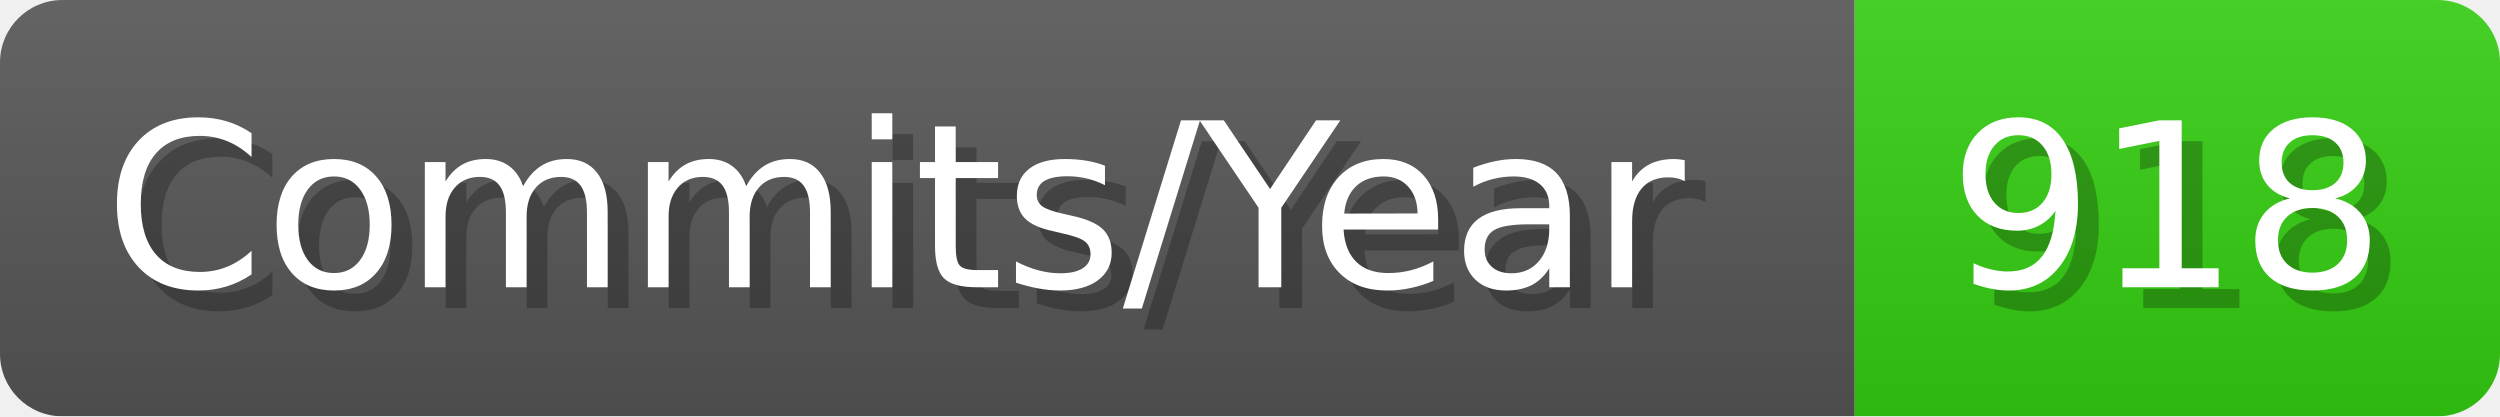
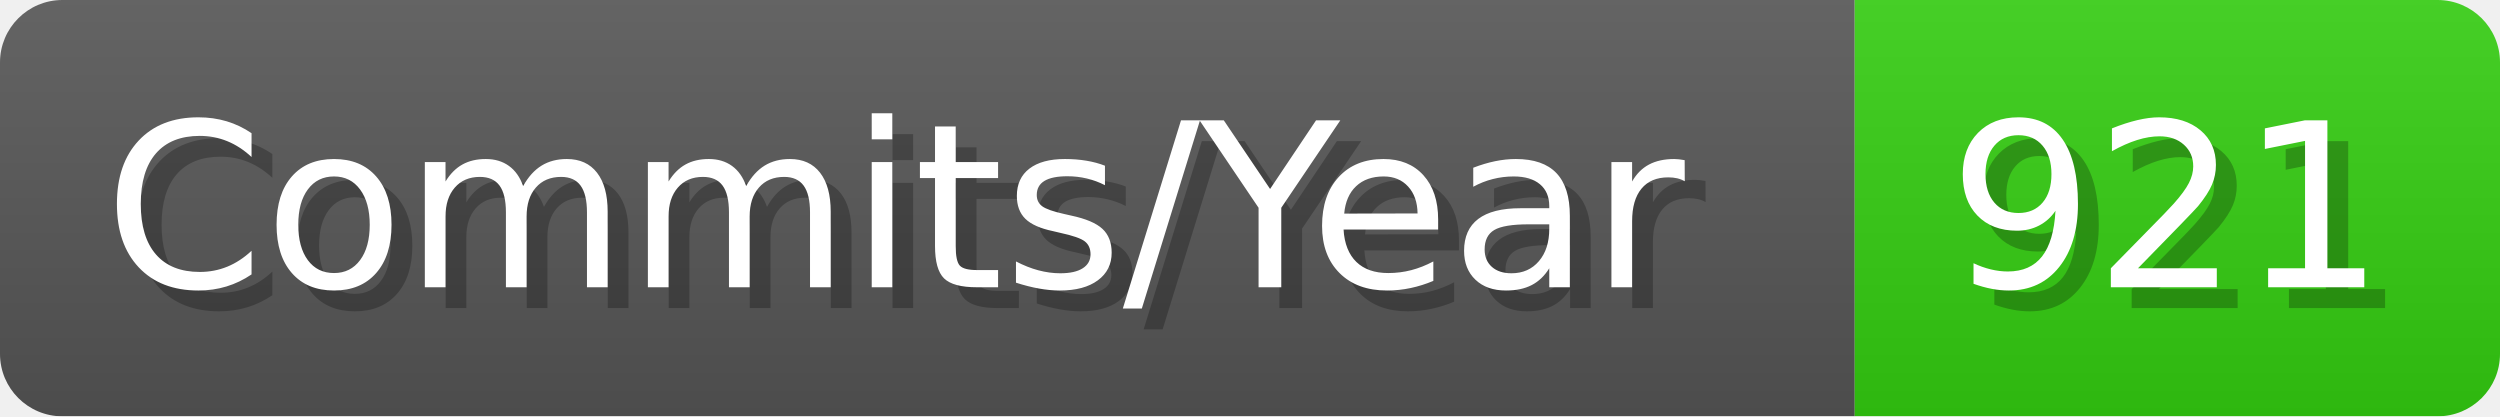
- <svg xmlns="http://www.w3.org/2000/svg" width="120.1" height="20" viewBox="0 0 1201 200" role="img" aria-label="Commits/Year: 918">
+ <svg xmlns="http://www.w3.org/2000/svg" width="120.1" height="20" viewBox="0 0 1201 200" role="img" aria-label="Commits/Year: 921">
  <linearGradient id="aUPdi" x2="0" y2="100%">
    <stop offset="0" stop-opacity=".1" stop-color="#EEE" />
    <stop offset="1" stop-opacity=".1" />
  </linearGradient>
  <mask id="WfAiQ">
    <rect width="1201" height="200" rx="30" fill="#FFF" />
  </mask>
  <g mask="url(#WfAiQ)">
    <rect width="891" height="200" fill="#555" />
    <rect width="310" height="200" fill="#3C1" x="891" />
    <rect width="1201" height="200" fill="url(#aUPdi)" />
  </g>
  <g aria-hidden="true" fill="#fff" text-anchor="start" font-family="Verdana,DejaVu Sans,sans-serif" font-size="110">
    <text x="60" y="148" textLength="791" fill="#000" opacity="0.25">Commits/Year</text>
    <text x="50" y="138" textLength="791">Commits/Year</text>
-     <text x="946" y="148" textLength="210" fill="#000" opacity="0.25">918</text>
-     <text x="936" y="138" textLength="210">918</text>
+     <text x="946" y="148" textLength="210" fill="#000" opacity="0.25">921</text>
+     <text x="936" y="138" textLength="210">921</text>
  </g>
</svg>
